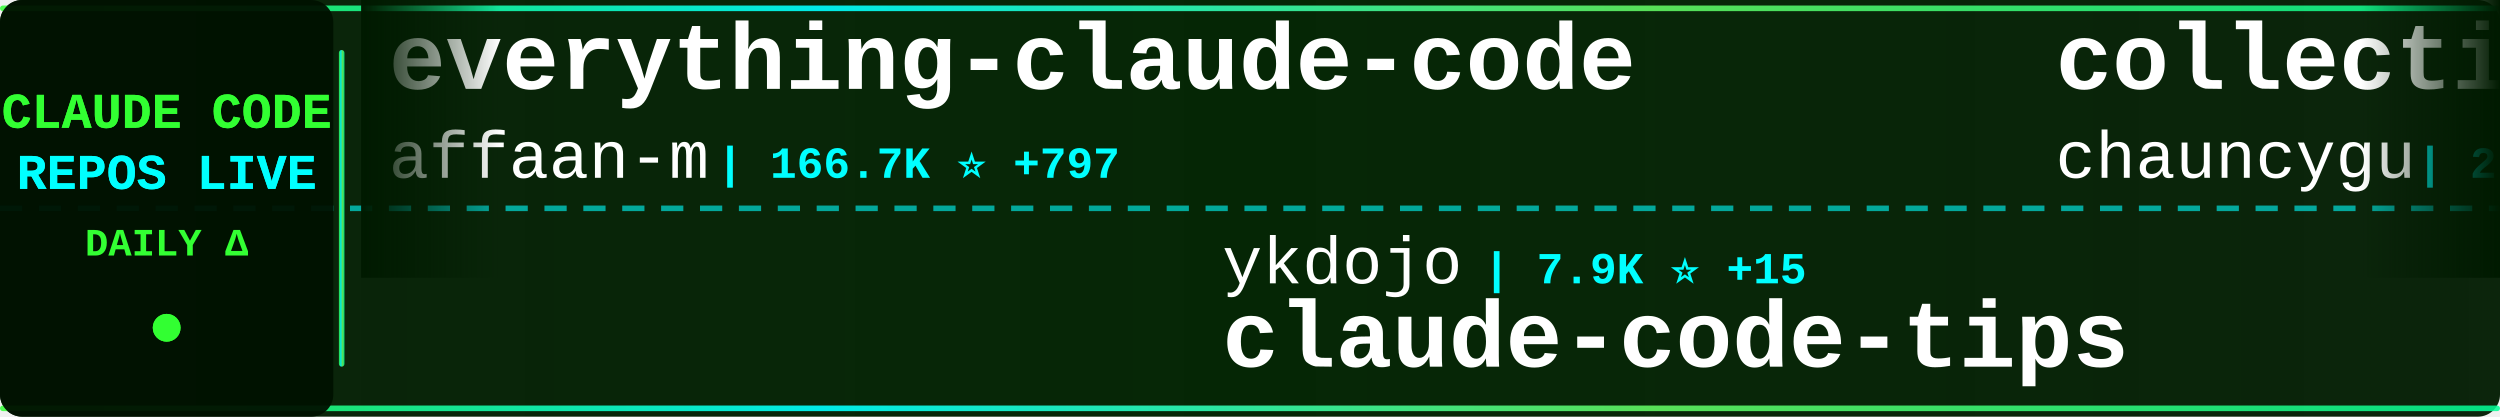
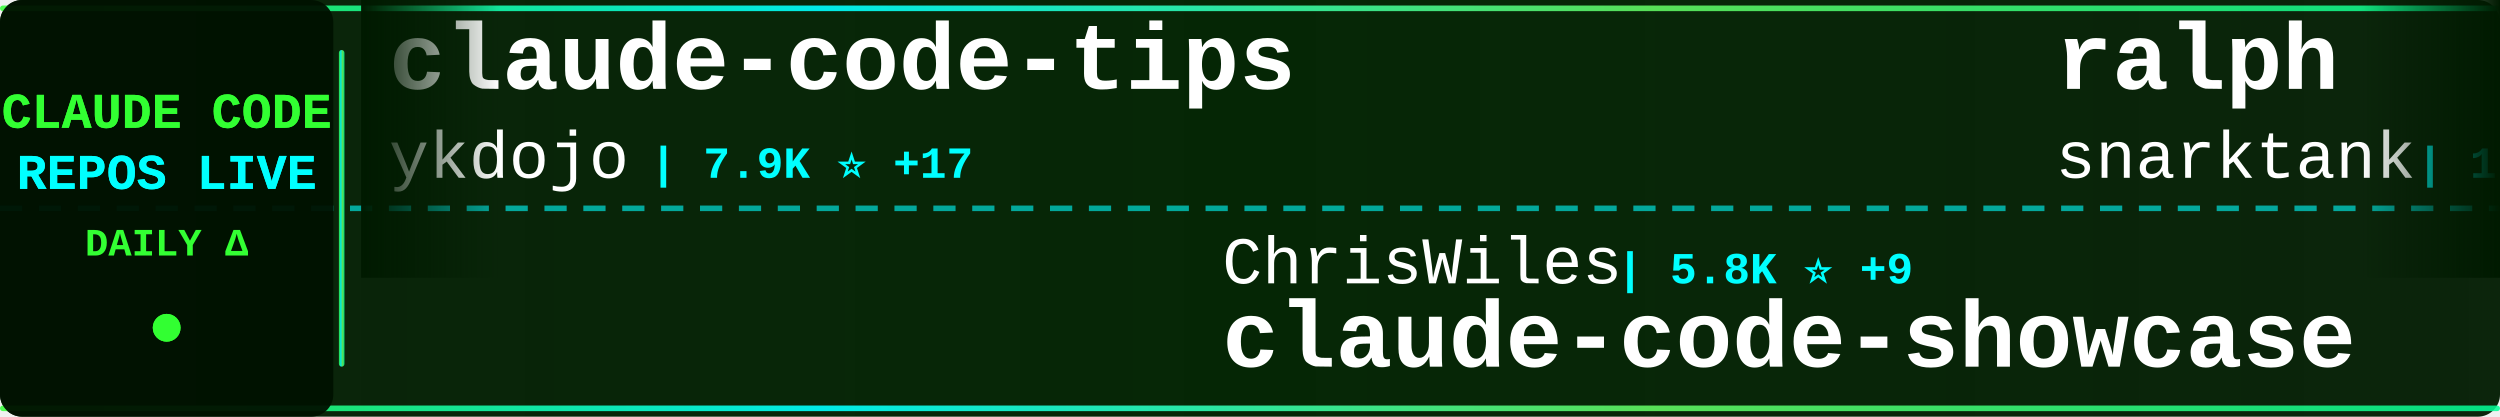
<svg xmlns="http://www.w3.org/2000/svg" width="900" height="150">
  <defs>
    <linearGradient id="tickerBg" x1="0%" y1="0%" x2="100%" y2="0%">
      <stop offset="0%" style="stop-color:#001a00;stop-opacity:0.95" />
      <stop offset="50%" style="stop-color:#002200;stop-opacity:0.98" />
      <stop offset="100%" style="stop-color:#001a00;stop-opacity:0.95" />
    </linearGradient>
    <linearGradient id="borderGrad" x1="0%" y1="0%" x2="100%" y2="0%">
      <stop offset="0%" style="stop-color:#33ff33;stop-opacity:0.85">
        <animate attributeName="stop-opacity" values="0.85;1;0.85" dur="2s" repeatCount="indefinite" />
      </stop>
      <stop offset="33%" style="stop-color:#00ffff;stop-opacity:0.9">
        <animate attributeName="stop-opacity" values="0.9;1;0.9" dur="2.2s" repeatCount="indefinite" />
      </stop>
      <stop offset="66%" style="stop-color:#66ff66;stop-opacity:0.85">
        <animate attributeName="stop-opacity" values="0.85;1;0.85" dur="1.8s" repeatCount="indefinite" />
      </stop>
      <stop offset="100%" style="stop-color:#00ff99;stop-opacity:0.85">
        <animate attributeName="stop-opacity" values="0.85;1;0.85" dur="2s" repeatCount="indefinite" />
      </stop>
    </linearGradient>
    <filter id="textGlow">
      <feGaussianBlur stdDeviation="0.1" result="coloredBlur" />
      <feMerge>
        <feMergeNode in="coloredBlur" />
        <feMergeNode in="SourceGraphic" />
      </feMerge>
    </filter>
    <filter id="metricGlow">
      <feGaussianBlur stdDeviation="0.2" result="coloredBlur" />
      <feMerge>
        <feMergeNode in="coloredBlur" />
        <feMergeNode in="SourceGraphic" />
      </feMerge>
    </filter>
    <linearGradient id="leftFade" x1="0%" y1="0%" x2="100%" y2="0%">
      <stop offset="0%" style="stop-color:#001a00;stop-opacity:1" />
      <stop offset="100%" style="stop-color:#001a00;stop-opacity:0" />
    </linearGradient>
    <linearGradient id="rightFade" x1="0%" y1="0%" x2="100%" y2="0%">
      <stop offset="0%" style="stop-color:#001a00;stop-opacity:0" />
      <stop offset="100%" style="stop-color:#001a00;stop-opacity:1" />
    </linearGradient>
  </defs>
  <rect width="900" height="150" fill="url(#tickerBg)" rx="8" />
  <rect x="0" y="2" width="900" height="2" fill="url(#borderGrad)" rx="1" />
  <rect x="0" y="146" width="900" height="2" fill="url(#borderGrad)" rx="1" />
  <line x1="0" y1="75" x2="900" y2="75" stroke="#00ffff" stroke-width="2" stroke-dasharray="8 6" opacity="0.6" />
  <rect x="0" y="0" width="120" height="150" fill="#001100" opacity="0.95" rx="8" />
  <text x="60" y="46" font-family="'Courier New', monospace" font-size="18" font-weight="bold" fill="#33ff33" text-anchor="middle" filter="url(#textGlow)">
    CLAUDE CODE
  </text>
  <text x="60" y="68" font-family="'Courier New', monospace" font-size="18" font-weight="bold" fill="#00ffff" text-anchor="middle" filter="url(#textGlow)">
    REPOS LIVE
  </text>
  <text x="60" y="92" font-family="'Courier New', monospace" font-size="14" font-weight="bold" fill="#33ff33" text-anchor="middle">
    DAILY Δ
  </text>
  <circle cx="60" cy="118" r="5" fill="#33ff33" filter="url(#metricGlow)">
    <animate attributeName="r" values="4;6;4" dur="1.5s" repeatCount="indefinite" />
    <animate attributeName="opacity" values="0.6;1;0.6" dur="1.5s" repeatCount="indefinite" />
  </circle>
  <rect x="122" y="18" width="2" height="114" fill="url(#borderGrad)" rx="1" />
  <clipPath id="tickerClip">
    <rect x="130" y="0" width="770" height="150" />
  </clipPath>
  <g clip-path="url(#tickerClip)">
    <g id="tickerItems">
      <animateTransform attributeName="transform" attributeType="XML" type="translate" from="0 0" to="-3000 0" dur="54s" repeatCount="indefinite" />
      <g transform="translate(0, 0)">
-         <text x="140" y="32" font-family="'Courier New', monospace" font-size="34" font-weight="bold" fill="#ffffff">everything-claude-code</text>
-         <text x="140" y="64" font-family="'Courier New', monospace" font-size="24" font-weight="normal" fill="#ffffff" opacity="1.0">affaan-m</text>
-         <text x="258" y="64" font-family="'Courier New', monospace" font-size="16" font-weight="bold" fill="#00ffff"> | 166.7K ⭐ +797</text>
+         <text x="140" y="32" font-family="'Courier New', monospace" font-size="34" font-weight="bold" fill="#ffffff">claude-code-tips</text>
+         <text x="140" y="64" font-family="'Courier New', monospace" font-size="24" font-weight="normal" fill="#ffffff" opacity="1.0">ykdojo</text>
+         <text x="234" y="64" font-family="'Courier New', monospace" font-size="16" font-weight="bold" fill="#00ffff"> | 7.9K ⭐ +17</text>
      </g>
      <g transform="translate(300, 0)">
-         <text x="140" y="102" font-family="'Courier New', monospace" font-size="24" font-weight="normal" fill="#ffffff" opacity="1.0">ykdojo</text>
-         <text x="234" y="102" font-family="'Courier New', monospace" font-size="16" font-weight="bold" fill="#00ffff"> | 7.9K ⭐ +15</text>
-         <text x="140" y="132" font-family="'Courier New', monospace" font-size="34" font-weight="bold" fill="#ffffff">claude-code-tips</text>
+         <text x="140" y="102" font-family="'Courier New', monospace" font-size="24" font-weight="normal" fill="#ffffff" opacity="1.0">ChrisWiles</text>
+         <text x="282" y="102" font-family="'Courier New', monospace" font-size="16" font-weight="bold" fill="#00ffff"> | 5.8K ⭐ +9</text>
+         <text x="140" y="132" font-family="'Courier New', monospace" font-size="34" font-weight="bold" fill="#ffffff">claude-code-showcase</text>
      </g>
      <g transform="translate(600, 0)">
-         <text x="140" y="32" font-family="'Courier New', monospace" font-size="34" font-weight="bold" fill="#ffffff">collection-claude-code-s...</text>
-         <text x="140" y="64" font-family="'Courier New', monospace" font-size="24" font-weight="normal" fill="#ffffff" opacity="1.0">chauncygu</text>
-         <text x="270" y="64" font-family="'Courier New', monospace" font-size="16" font-weight="bold" fill="#00ffff"> | 2.3K ⭐ +16</text>
+         <text x="140" y="32" font-family="'Courier New', monospace" font-size="34" font-weight="bold" fill="#ffffff">ralph</text>
+         <text x="140" y="64" font-family="'Courier New', monospace" font-size="24" font-weight="normal" fill="#ffffff" opacity="1.0">snarktank</text>
+         <text x="270" y="64" font-family="'Courier New', monospace" font-size="16" font-weight="bold" fill="#00ffff"> | 17.8K ⭐ +40</text>
      </g>
      <g transform="translate(900, 0)">
-         <text x="140" y="102" font-family="'Courier New', monospace" font-size="24" font-weight="normal" fill="#ffffff" opacity="1.0">Alishahryar1</text>
-         <text x="306" y="102" font-family="'Courier New', monospace" font-size="16" font-weight="bold" fill="#00ffff"> | 10.7K ⭐ +3.8K</text>
-         <text x="140" y="132" font-family="'Courier New', monospace" font-size="34" font-weight="bold" fill="#ffffff">free-claude-code</text>
+         <text x="140" y="102" font-family="'Courier New', monospace" font-size="24" font-weight="normal" fill="#ffffff" opacity="1.0">centminmod</text>
+         <text x="282" y="102" font-family="'Courier New', monospace" font-size="16" font-weight="bold" fill="#00ffff"> | 2.2K ⭐ +3</text>
+         <text x="140" y="132" font-family="'Courier New', monospace" font-size="34" font-weight="bold" fill="#ffffff">my-claude-code-setup</text>
      </g>
      <g transform="translate(1200, 0)">
-         <text x="140" y="32" font-family="'Courier New', monospace" font-size="34" font-weight="bold" fill="#ffffff">claude-code-spec-workflo...</text>
-         <text x="140" y="64" font-family="'Courier New', monospace" font-size="24" font-weight="normal" fill="#ffffff" opacity="1.0">Pimzino</text>
-         <text x="246" y="64" font-family="'Courier New', monospace" font-size="16" font-weight="bold" fill="#00ffff"> | 3.7K ⭐ +3</text>
+         <text x="140" y="32" font-family="'Courier New', monospace" font-size="34" font-weight="bold" fill="#ffffff">claude-coder</text>
+         <text x="140" y="64" font-family="'Courier New', monospace" font-size="24" font-weight="normal" fill="#ffffff" opacity="1.0">kodu-ai</text>
+         <text x="246" y="64" font-family="'Courier New', monospace" font-size="16" font-weight="bold" fill="#00ffff"> | 5.3K ⭐</text>
      </g>
      <g transform="translate(1500, 0)">
-         <text x="140" y="102" font-family="'Courier New', monospace" font-size="24" font-weight="normal" fill="#ffffff" opacity="1.0">zebbern</text>
-         <text x="246" y="102" font-family="'Courier New', monospace" font-size="16" font-weight="bold" fill="#00ffff"> | 4.0K ⭐ +34</text>
-         <text x="140" y="132" font-family="'Courier New', monospace" font-size="34" font-weight="bold" fill="#ffffff">claude-code-guide</text>
+         <text x="140" y="102" font-family="'Courier New', monospace" font-size="24" font-weight="normal" fill="#ffffff" opacity="1.0">farion1231</text>
+         <text x="282" y="102" font-family="'Courier New', monospace" font-size="16" font-weight="bold" fill="#00ffff"> | 51.2K ⭐ +648</text>
+         <text x="140" y="132" font-family="'Courier New', monospace" font-size="34" font-weight="bold" fill="#ffffff">cc-switch</text>
      </g>
      <g transform="translate(1800, 0)">
-         <text x="140" y="32" font-family="'Courier New', monospace" font-size="34" font-weight="bold" fill="#ffffff">skills</text>
-         <text x="140" y="64" font-family="'Courier New', monospace" font-size="24" font-weight="normal" fill="#ffffff" opacity="1.0">anthropics</text>
-         <text x="282" y="64" font-family="'Courier New', monospace" font-size="16" font-weight="bold" fill="#00ffff"> | 123.7K ⭐ +403</text>
+         <text x="140" y="32" font-family="'Courier New', monospace" font-size="34" font-weight="bold" fill="#ffffff">claude-howto</text>
+         <text x="140" y="64" font-family="'Courier New', monospace" font-size="24" font-weight="normal" fill="#ffffff" opacity="1.0">luongnv89</text>
+         <text x="270" y="64" font-family="'Courier New', monospace" font-size="16" font-weight="bold" fill="#00ffff"> | 28.8K ⭐ +229</text>
      </g>
      <g transform="translate(2100, 0)">
-         <text x="140" y="102" font-family="'Courier New', monospace" font-size="24" font-weight="normal" fill="#ffffff" opacity="1.0">wanshuiyin</text>
-         <text x="282" y="102" font-family="'Courier New', monospace" font-size="16" font-weight="bold" fill="#00ffff"> | 7.5K ⭐ +64</text>
-         <text x="140" y="132" font-family="'Courier New', monospace" font-size="34" font-weight="bold" fill="#ffffff">Auto-claude-code-researc...</text>
+         <text x="140" y="102" font-family="'Courier New', monospace" font-size="24" font-weight="normal" fill="#ffffff" opacity="1.0">LING71671</text>
+         <text x="270" y="102" font-family="'Courier New', monospace" font-size="16" font-weight="bold" fill="#00ffff"> | 779 ⭐ +3</text>
+         <text x="140" y="132" font-family="'Courier New', monospace" font-size="34" font-weight="bold" fill="#ffffff">Open-ClaudeCode</text>
      </g>
      <g transform="translate(2400, 0)">
-         <text x="140" y="32" font-family="'Courier New', monospace" font-size="34" font-weight="bold" fill="#ffffff">claude-code-source-code-...</text>
-         <text x="140" y="64" font-family="'Courier New', monospace" font-size="24" font-weight="normal" fill="#ffffff" opacity="1.0">ghuntley</text>
-         <text x="258" y="64" font-family="'Courier New', monospace" font-size="16" font-weight="bold" fill="#00ffff"> | 974 ⭐</text>
+         <text x="140" y="32" font-family="'Courier New', monospace" font-size="34" font-weight="bold" fill="#ffffff">claude-code-base-action</text>
+         <text x="140" y="64" font-family="'Courier New', monospace" font-size="24" font-weight="normal" fill="#ffffff" opacity="1.0">anthropics</text>
+         <text x="282" y="64" font-family="'Courier New', monospace" font-size="16" font-weight="bold" fill="#00ffff"> | 800 ⭐ +2</text>
      </g>
      <g transform="translate(2700, 0)">
-         <text x="140" y="102" font-family="'Courier New', monospace" font-size="24" font-weight="normal" fill="#ffffff" opacity="1.0">nicedreamzapp</text>
-         <text x="318" y="102" font-family="'Courier New', monospace" font-size="16" font-weight="bold" fill="#00ffff"> | 2.2K ⭐ +53</text>
-         <text x="140" y="132" font-family="'Courier New', monospace" font-size="34" font-weight="bold" fill="#ffffff">claude-code-local</text>
+         <text x="140" y="102" font-family="'Courier New', monospace" font-size="24" font-weight="normal" fill="#ffffff" opacity="1.0">darcyegb</text>
+         <text x="258" y="102" font-family="'Courier New', monospace" font-size="16" font-weight="bold" fill="#00ffff"> | 673 ⭐ +1</text>
+         <text x="140" y="132" font-family="'Courier New', monospace" font-size="34" font-weight="bold" fill="#ffffff">ClaudeCodeAgents</text>
      </g>
      <g transform="translate(3000, 0)">
-         <text x="140" y="32" font-family="'Courier New', monospace" font-size="34" font-weight="bold" fill="#ffffff">everything-claude-code</text>
-         <text x="140" y="64" font-family="'Courier New', monospace" font-size="24" font-weight="normal" fill="#ffffff" opacity="1.0">affaan-m</text>
-         <text x="258" y="64" font-family="'Courier New', monospace" font-size="16" font-weight="bold" fill="#00ffff"> | 166.7K ⭐ +797</text>
+         <text x="140" y="32" font-family="'Courier New', monospace" font-size="34" font-weight="bold" fill="#ffffff">claude-code-tips</text>
+         <text x="140" y="64" font-family="'Courier New', monospace" font-size="24" font-weight="normal" fill="#ffffff" opacity="1.0">ykdojo</text>
+         <text x="234" y="64" font-family="'Courier New', monospace" font-size="16" font-weight="bold" fill="#00ffff"> | 7.9K ⭐ +17</text>
      </g>
      <g transform="translate(3300, 0)">
-         <text x="140" y="102" font-family="'Courier New', monospace" font-size="24" font-weight="normal" fill="#ffffff" opacity="1.0">ykdojo</text>
-         <text x="234" y="102" font-family="'Courier New', monospace" font-size="16" font-weight="bold" fill="#00ffff"> | 7.9K ⭐ +15</text>
-         <text x="140" y="132" font-family="'Courier New', monospace" font-size="34" font-weight="bold" fill="#ffffff">claude-code-tips</text>
+         <text x="140" y="102" font-family="'Courier New', monospace" font-size="24" font-weight="normal" fill="#ffffff" opacity="1.0">ChrisWiles</text>
+         <text x="282" y="102" font-family="'Courier New', monospace" font-size="16" font-weight="bold" fill="#00ffff"> | 5.8K ⭐ +9</text>
+         <text x="140" y="132" font-family="'Courier New', monospace" font-size="34" font-weight="bold" fill="#ffffff">claude-code-showcase</text>
      </g>
      <g transform="translate(3600, 0)">
-         <text x="140" y="32" font-family="'Courier New', monospace" font-size="34" font-weight="bold" fill="#ffffff">collection-claude-code-s...</text>
-         <text x="140" y="64" font-family="'Courier New', monospace" font-size="24" font-weight="normal" fill="#ffffff" opacity="1.0">chauncygu</text>
-         <text x="270" y="64" font-family="'Courier New', monospace" font-size="16" font-weight="bold" fill="#00ffff"> | 2.3K ⭐ +16</text>
+         <text x="140" y="32" font-family="'Courier New', monospace" font-size="34" font-weight="bold" fill="#ffffff">ralph</text>
+         <text x="140" y="64" font-family="'Courier New', monospace" font-size="24" font-weight="normal" fill="#ffffff" opacity="1.0">snarktank</text>
+         <text x="270" y="64" font-family="'Courier New', monospace" font-size="16" font-weight="bold" fill="#00ffff"> | 17.8K ⭐ +40</text>
      </g>
      <g transform="translate(3900, 0)">
-         <text x="140" y="102" font-family="'Courier New', monospace" font-size="24" font-weight="normal" fill="#ffffff" opacity="1.0">Alishahryar1</text>
-         <text x="306" y="102" font-family="'Courier New', monospace" font-size="16" font-weight="bold" fill="#00ffff"> | 10.7K ⭐ +3.8K</text>
-         <text x="140" y="132" font-family="'Courier New', monospace" font-size="34" font-weight="bold" fill="#ffffff">free-claude-code</text>
+         <text x="140" y="102" font-family="'Courier New', monospace" font-size="24" font-weight="normal" fill="#ffffff" opacity="1.0">centminmod</text>
+         <text x="282" y="102" font-family="'Courier New', monospace" font-size="16" font-weight="bold" fill="#00ffff"> | 2.2K ⭐ +3</text>
+         <text x="140" y="132" font-family="'Courier New', monospace" font-size="34" font-weight="bold" fill="#ffffff">my-claude-code-setup</text>
      </g>
    </g>
  </g>
  <rect x="130" y="0" width="50" height="100" fill="url(#leftFade)" />
  <rect x="850" y="0" width="50" height="100" fill="url(#rightFade)" />
</svg>
